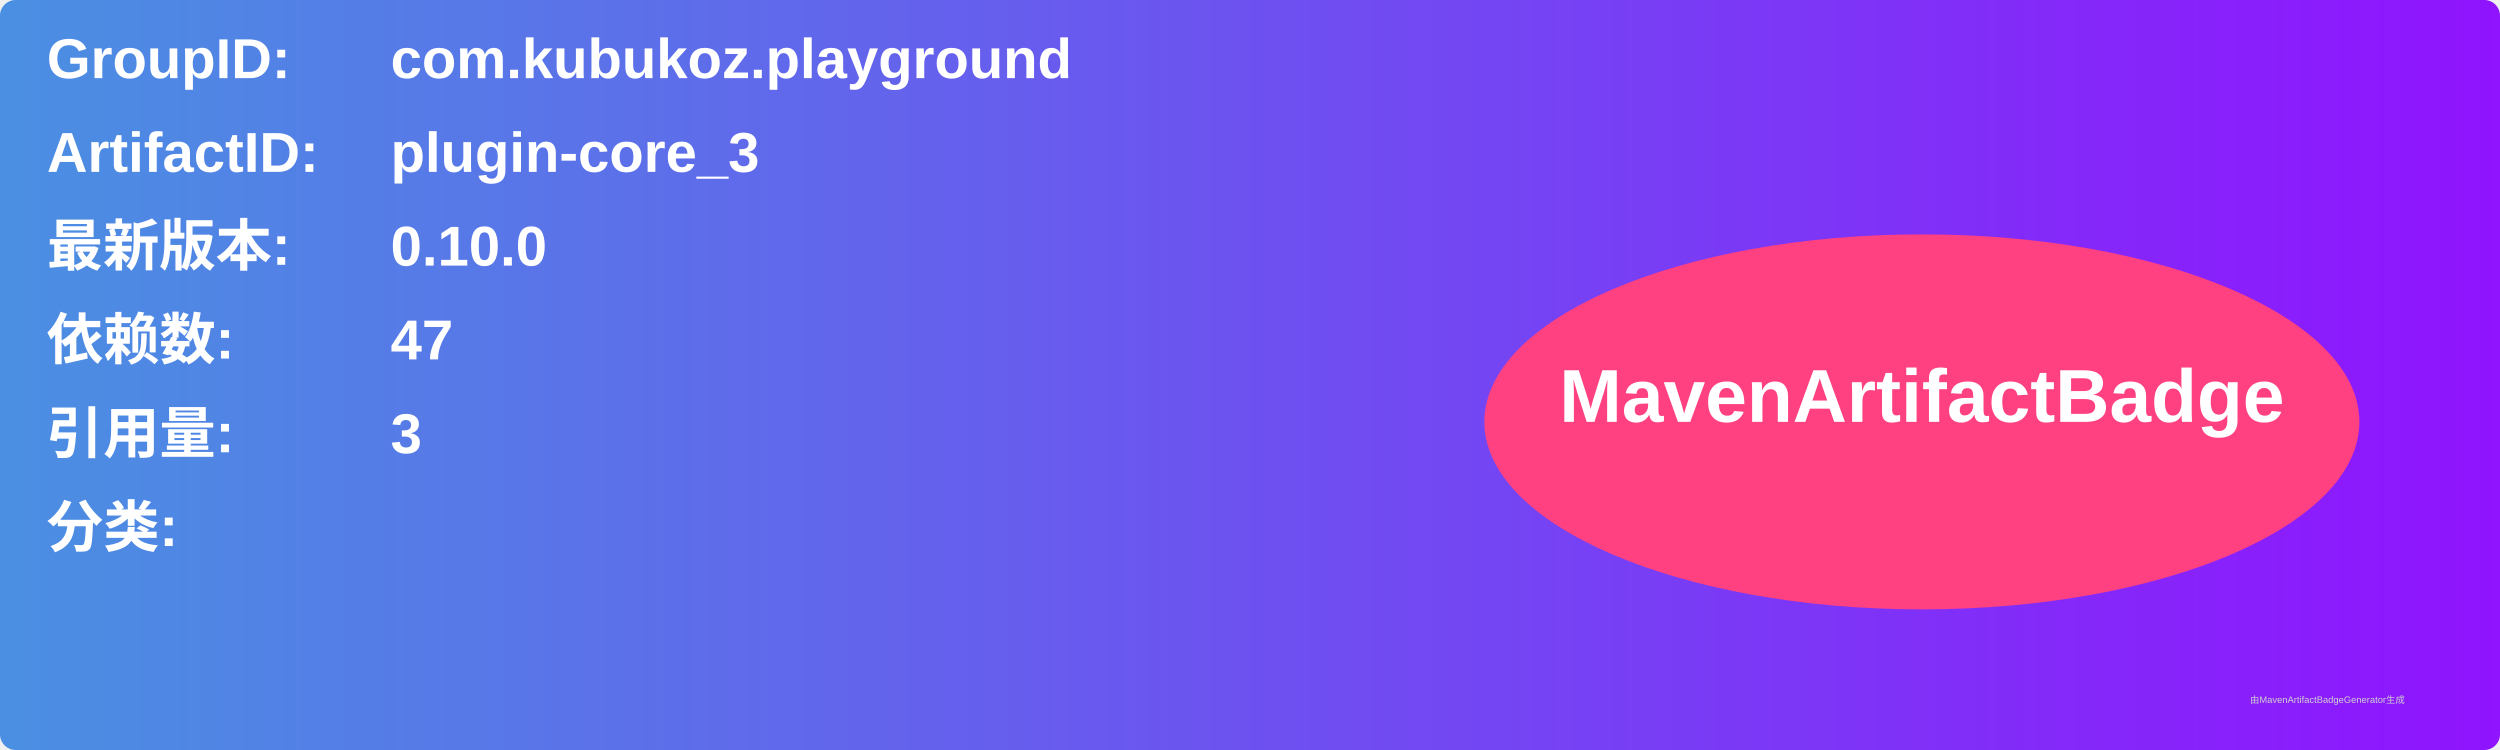
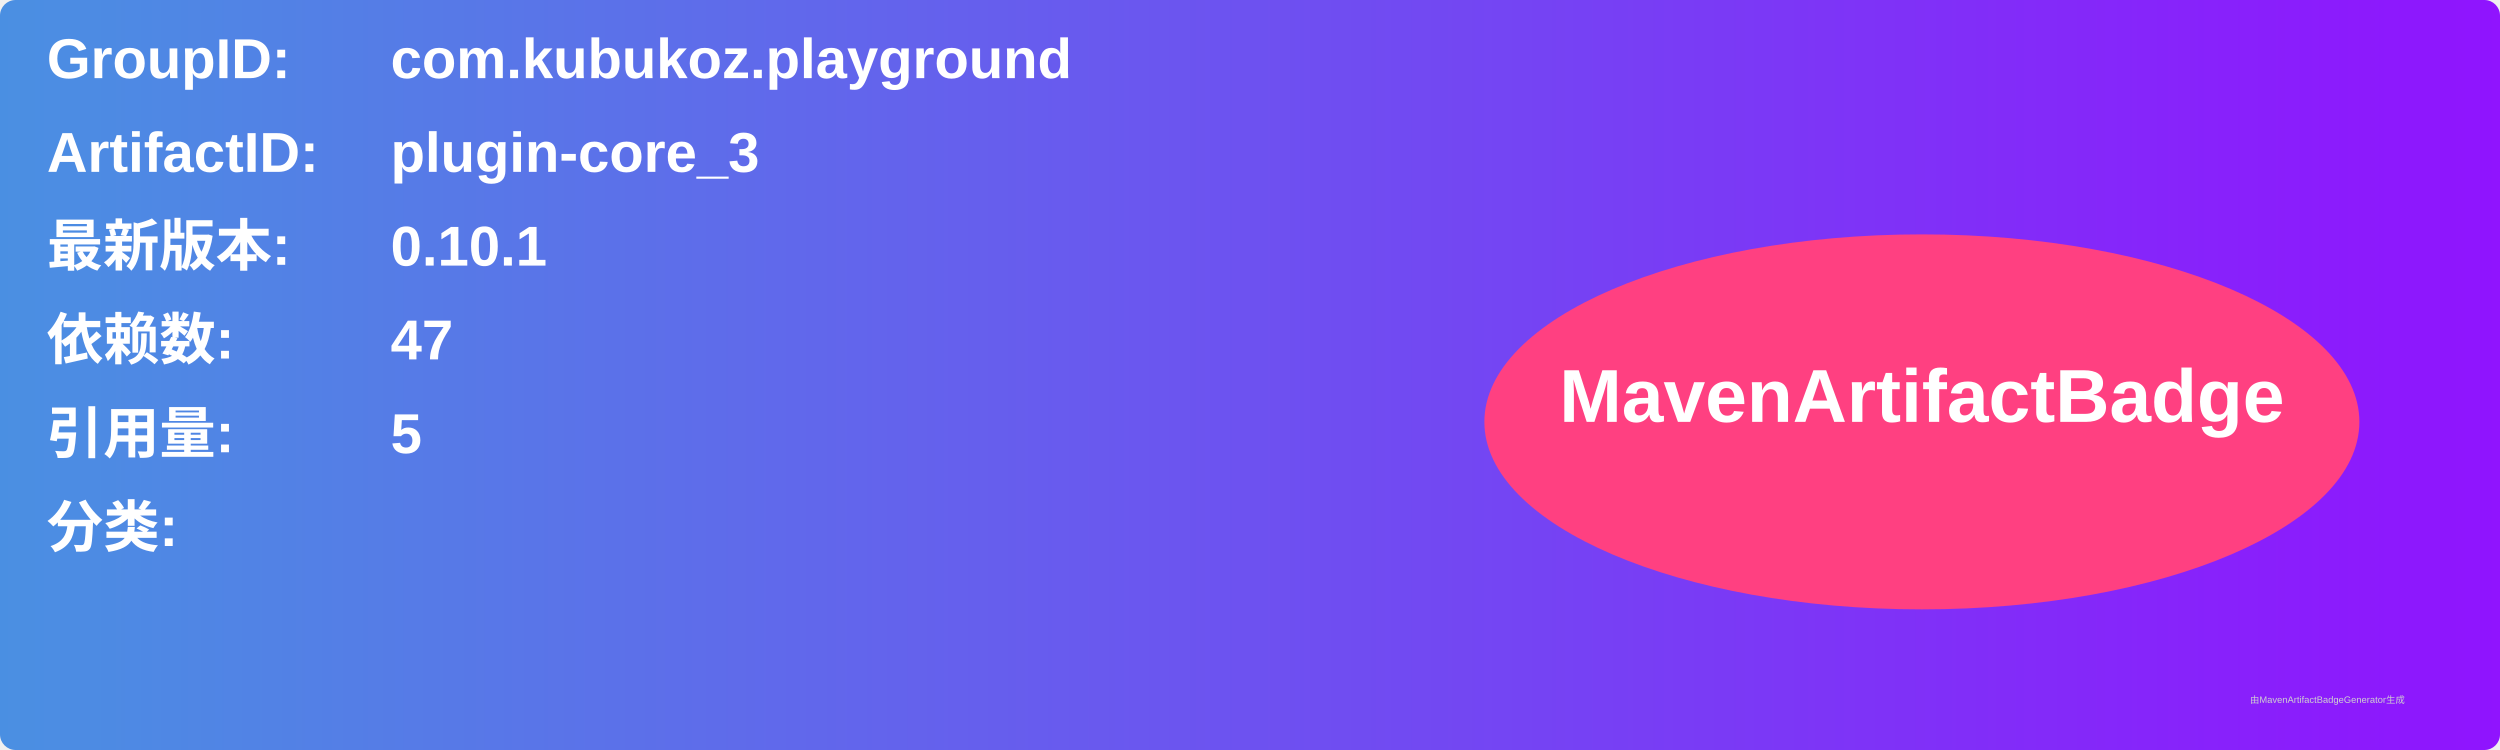
<svg xmlns="http://www.w3.org/2000/svg" width="800" height="240" viewBox="0 0 800 240">
  <linearGradient id="grad" x1="0%" y1="0%" x2="100%" y2="0%">
    <stop offset="0%" stop-color="#4a90e2" />
    <stop offset="100%" stop-color="#9013fe" />
  </linearGradient>
  <rect width="100%" height="100%" rx="5" ry="5" fill="url(#grad)" />
  <g transform="translate(15, 15)">
    <text x="0" y="10" font-family="Arial" font-size="18" fill="white" font-weight="bold" width="260">GroupID:</text>
    <text x="110" y="10" font-family="Arial" font-size="18" fill="white" font-weight="bold" width="460">com.kubukoz.playground</text>
    <text x="0" y="40" font-family="Arial" font-size="18" fill="white" font-weight="bold" width="260">ArtifactID:</text>
    <text x="110" y="40" font-family="Arial" font-size="18" fill="white" font-weight="bold" width="460">plugin-core_3</text>
    <text x="0" y="70" font-family="Arial" font-size="18" fill="white" font-weight="bold">最新版本:</text>
    <text x="110" y="70" font-family="Arial" font-size="18" fill="white" font-weight="bold">
-       <tspan font-weight="bold">0.10.0</tspan>
+       <tspan font-weight="bold">0.10.1</tspan>
    </text>
    <text x="0" y="100" font-family="Arial" font-size="18" fill="white" font-weight="bold">依赖数: </text>
    <text x="110" y="100" font-family="Arial" font-size="18" fill="white">
      <tspan font-weight="bold">47</tspan>
    </text>
    <text x="0" y="130" font-family="Arial" font-size="18" fill="white" font-weight="bold">引用量: </text>
    <text x="110" y="130" font-family="Arial" font-size="18" fill="white">
-       <tspan font-weight="bold">3</tspan>
+       <tspan font-weight="bold">5</tspan>
    </text>
    <text x="0" y="160" font-family="Arial" font-size="18" fill="white" font-weight="bold">分类:</text>
    <text x="10" y="190" font-family="Arial" font-size="10" fill="white">
      <tspan font-weight="bold" />
    </text>
    <ellipse cx="600" cy="120" rx="140" ry="60" fill="#ff4081" />
    <text x="600" y="120" text-anchor="middle" font-family="Arial" font-size="24" fill="white" font-weight="bold">MavenArtifactBadge</text>
  </g>
  <text x="720" y="225" font-family="Arial" font-size="3" fill="#d0d0d0">由MavenArtifactBadgeGenerator生成</text>
</svg>
